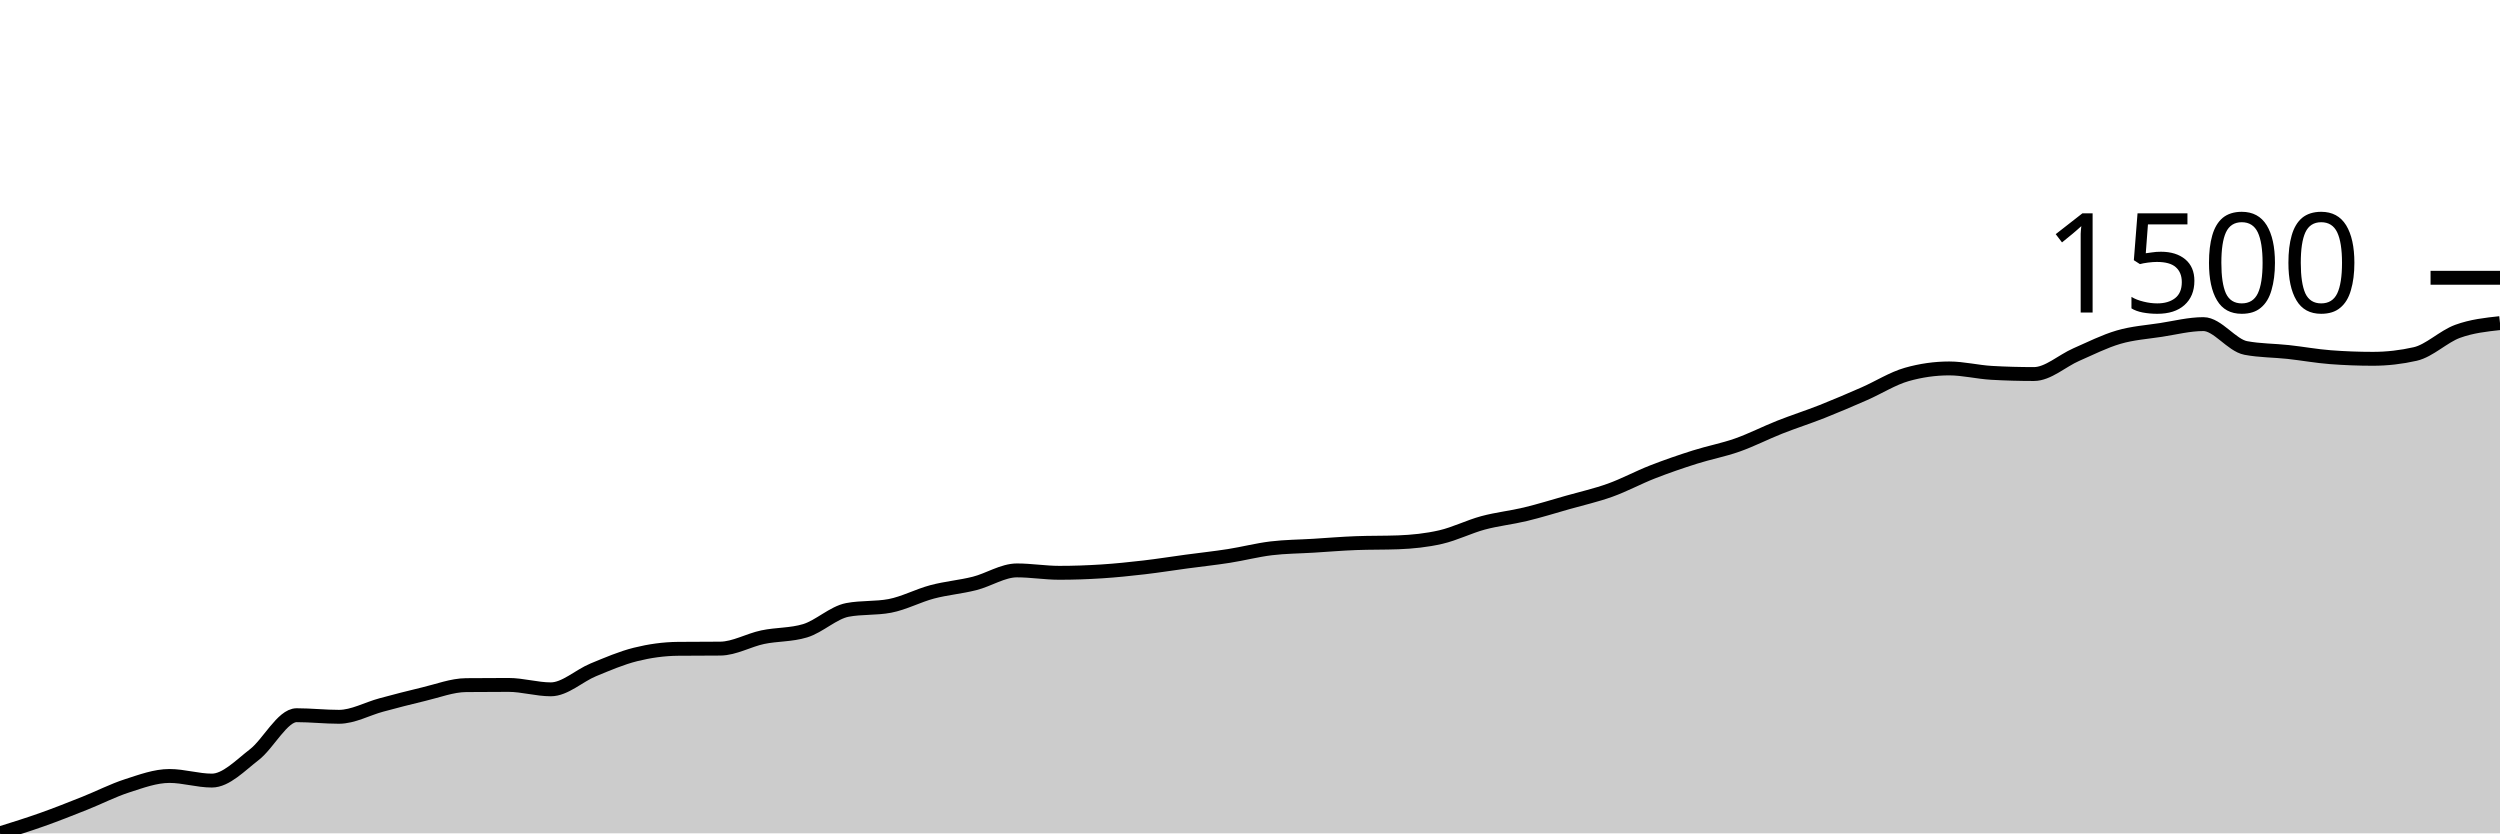
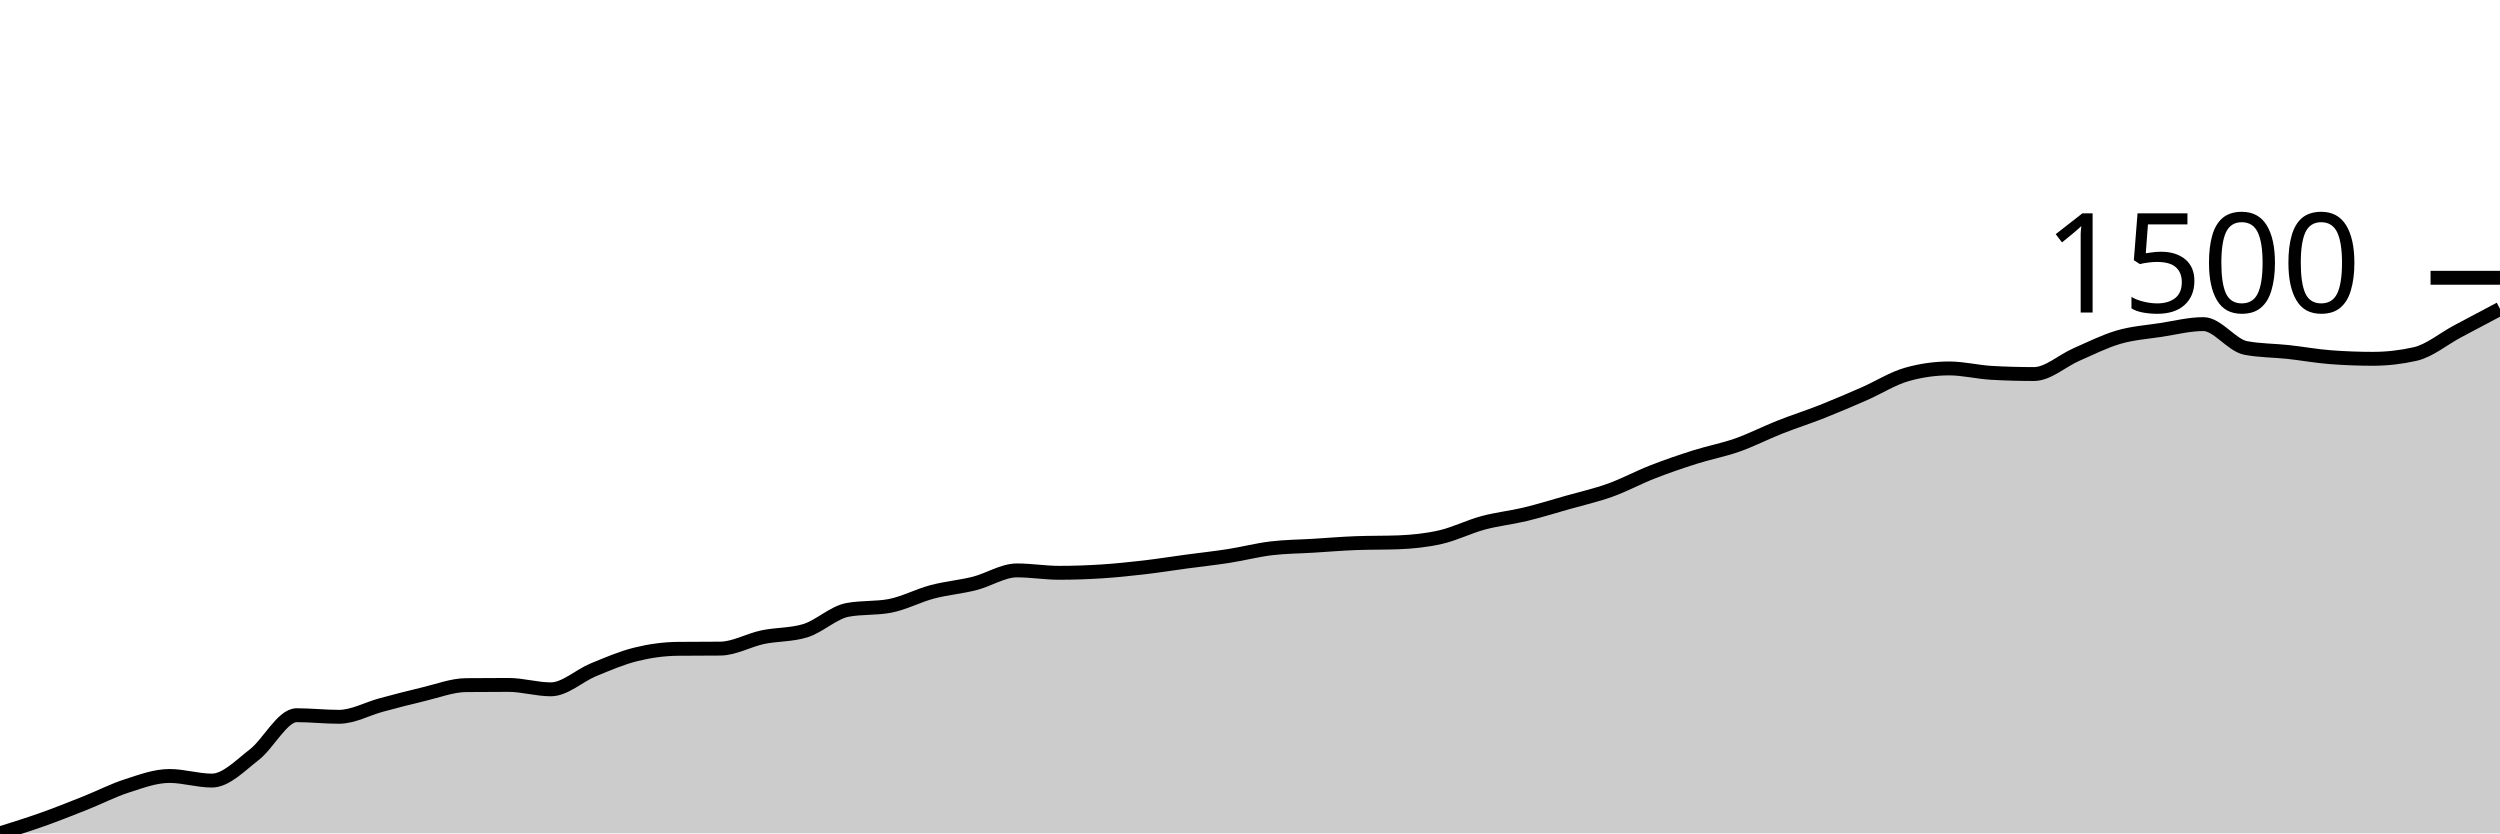
<svg xmlns="http://www.w3.org/2000/svg" viewBox="0 0 180 60">
  <g transform="translate(0,20)">
-     <path class="area" fill="rgba(0, 0, 0, 0.2)" d="M0,40C1.017,39.682,2.034,39.365,3.051,39.004C4.068,38.643,5.085,38.238,6.102,37.834C7.119,37.43,8.136,36.905,9.153,36.578C10.169,36.25,11.186,35.87,12.203,35.87C13.22,35.87,14.237,36.202,15.254,36.202C16.271,36.202,17.288,35.124,18.305,34.339C19.322,33.555,20.339,31.495,21.356,31.495C22.373,31.495,23.39,31.61,24.407,31.61C25.424,31.61,26.441,31.03,27.458,30.758C28.475,30.486,29.492,30.217,30.508,29.978C31.525,29.74,32.542,29.338,33.559,29.329C34.576,29.319,35.593,29.314,36.61,29.314C37.627,29.314,38.644,29.632,39.661,29.632C40.678,29.632,41.695,28.65,42.712,28.231C43.729,27.812,44.746,27.372,45.763,27.119C46.78,26.866,47.797,26.724,48.814,26.715C49.831,26.705,50.847,26.71,51.864,26.7C52.881,26.691,53.898,26.091,54.915,25.877C55.932,25.663,56.949,25.723,57.966,25.415C58.983,25.107,60,24.106,61.017,23.913C62.034,23.721,63.051,23.817,64.068,23.625C65.085,23.432,66.102,22.883,67.119,22.614C68.136,22.344,69.153,22.265,70.169,22.007C71.186,21.75,72.203,21.069,73.22,21.069C74.237,21.069,75.254,21.242,76.271,21.242C77.288,21.242,78.305,21.206,79.322,21.141C80.339,21.076,81.356,20.97,82.373,20.852C83.39,20.734,84.407,20.57,85.424,20.433C86.441,20.296,87.458,20.188,88.475,20.029C89.492,19.87,90.508,19.603,91.525,19.48C92.542,19.357,93.559,19.355,94.576,19.292C95.593,19.23,96.61,19.143,97.627,19.105C98.644,19.066,99.661,19.085,100.678,19.047C101.695,19.008,102.712,18.905,103.729,18.671C104.746,18.438,105.763,17.921,106.78,17.646C107.797,17.372,108.814,17.271,109.831,17.025C110.847,16.78,111.864,16.462,112.881,16.173C113.898,15.884,114.915,15.658,115.932,15.292C116.949,14.927,117.966,14.375,118.983,13.978C120,13.581,121.017,13.232,122.034,12.91C123.051,12.587,124.068,12.402,125.085,12.043C126.102,11.685,127.119,11.16,128.136,10.758C129.153,10.356,130.169,10.034,131.186,9.632C132.203,9.23,133.22,8.792,134.237,8.347C135.254,7.901,136.271,7.249,137.288,6.96C138.305,6.671,139.322,6.527,140.339,6.527C141.356,6.527,142.373,6.787,143.39,6.845C144.407,6.903,145.424,6.931,146.441,6.931C147.458,6.931,148.475,5.974,149.492,5.531C150.508,5.088,151.525,4.57,152.542,4.274C153.559,3.978,154.576,3.911,155.593,3.755C156.61,3.598,157.627,3.336,158.644,3.336C159.661,3.336,160.678,4.862,161.695,5.054C162.712,5.247,163.729,5.232,164.746,5.343C165.763,5.454,166.78,5.641,167.797,5.718C168.814,5.795,169.831,5.834,170.847,5.834C171.864,5.834,172.881,5.718,173.898,5.487C174.915,5.256,175.932,4.226,176.949,3.856C177.966,3.485,178.983,3.374,180,3.264L180,40C178.983,40,177.966,40,176.949,40C175.932,40,174.915,40,173.898,40C172.881,40,171.864,40,170.847,40C169.831,40,168.814,40,167.797,40C166.78,40,165.763,40,164.746,40C163.729,40,162.712,40,161.695,40C160.678,40,159.661,40,158.644,40C157.627,40,156.61,40,155.593,40C154.576,40,153.559,40,152.542,40C151.525,40,150.508,40,149.492,40C148.475,40,147.458,40,146.441,40C145.424,40,144.407,40,143.39,40C142.373,40,141.356,40,140.339,40C139.322,40,138.305,40,137.288,40C136.271,40,135.254,40,134.237,40C133.22,40,132.203,40,131.186,40C130.169,40,129.153,40,128.136,40C127.119,40,126.102,40,125.085,40C124.068,40,123.051,40,122.034,40C121.017,40,120,40,118.983,40C117.966,40,116.949,40,115.932,40C114.915,40,113.898,40,112.881,40C111.864,40,110.847,40,109.831,40C108.814,40,107.797,40,106.78,40C105.763,40,104.746,40,103.729,40C102.712,40,101.695,40,100.678,40C99.661,40,98.644,40,97.627,40C96.61,40,95.593,40,94.576,40C93.559,40,92.542,40,91.525,40C90.508,40,89.492,40,88.475,40C87.458,40,86.441,40,85.424,40C84.407,40,83.39,40,82.373,40C81.356,40,80.339,40,79.322,40C78.305,40,77.288,40,76.271,40C75.254,40,74.237,40,73.22,40C72.203,40,71.186,40,70.169,40C69.153,40,68.136,40,67.119,40C66.102,40,65.085,40,64.068,40C63.051,40,62.034,40,61.017,40C60,40,58.983,40,57.966,40C56.949,40,55.932,40,54.915,40C53.898,40,52.881,40,51.864,40C50.847,40,49.831,40,48.814,40C47.797,40,46.78,40,45.763,40C44.746,40,43.729,40,42.712,40C41.695,40,40.678,40,39.661,40C38.644,40,37.627,40,36.61,40C35.593,40,34.576,40,33.559,40C32.542,40,31.525,40,30.508,40C29.492,40,28.475,40,27.458,40C26.441,40,25.424,40,24.407,40C23.39,40,22.373,40,21.356,40C20.339,40,19.322,40,18.305,40C17.288,40,16.271,40,15.254,40C14.237,40,13.22,40,12.203,40C11.186,40,10.169,40,9.153,40C8.136,40,7.119,40,6.102,40C5.085,40,4.068,40,3.051,40C2.034,40,1.017,40,0,40Z" />
-     <path class="line" stroke="black" fill="none" d="M0,40C1.017,39.682,2.034,39.365,3.051,39.004C4.068,38.643,5.085,38.238,6.102,37.834C7.119,37.43,8.136,36.905,9.153,36.578C10.169,36.25,11.186,35.87,12.203,35.87C13.22,35.87,14.237,36.202,15.254,36.202C16.271,36.202,17.288,35.124,18.305,34.339C19.322,33.555,20.339,31.495,21.356,31.495C22.373,31.495,23.39,31.61,24.407,31.61C25.424,31.61,26.441,31.03,27.458,30.758C28.475,30.486,29.492,30.217,30.508,29.978C31.525,29.74,32.542,29.338,33.559,29.329C34.576,29.319,35.593,29.314,36.61,29.314C37.627,29.314,38.644,29.632,39.661,29.632C40.678,29.632,41.695,28.65,42.712,28.231C43.729,27.812,44.746,27.372,45.763,27.119C46.78,26.866,47.797,26.724,48.814,26.715C49.831,26.705,50.847,26.71,51.864,26.7C52.881,26.691,53.898,26.091,54.915,25.877C55.932,25.663,56.949,25.723,57.966,25.415C58.983,25.107,60,24.106,61.017,23.913C62.034,23.721,63.051,23.817,64.068,23.625C65.085,23.432,66.102,22.883,67.119,22.614C68.136,22.344,69.153,22.265,70.169,22.007C71.186,21.75,72.203,21.069,73.22,21.069C74.237,21.069,75.254,21.242,76.271,21.242C77.288,21.242,78.305,21.206,79.322,21.141C80.339,21.076,81.356,20.97,82.373,20.852C83.39,20.734,84.407,20.57,85.424,20.433C86.441,20.296,87.458,20.188,88.475,20.029C89.492,19.87,90.508,19.603,91.525,19.48C92.542,19.357,93.559,19.355,94.576,19.292C95.593,19.23,96.61,19.143,97.627,19.105C98.644,19.066,99.661,19.085,100.678,19.047C101.695,19.008,102.712,18.905,103.729,18.671C104.746,18.438,105.763,17.921,106.78,17.646C107.797,17.372,108.814,17.271,109.831,17.025C110.847,16.78,111.864,16.462,112.881,16.173C113.898,15.884,114.915,15.658,115.932,15.292C116.949,14.927,117.966,14.375,118.983,13.978C120,13.581,121.017,13.232,122.034,12.91C123.051,12.587,124.068,12.402,125.085,12.043C126.102,11.685,127.119,11.16,128.136,10.758C129.153,10.356,130.169,10.034,131.186,9.632C132.203,9.23,133.22,8.792,134.237,8.347C135.254,7.901,136.271,7.249,137.288,6.96C138.305,6.671,139.322,6.527,140.339,6.527C141.356,6.527,142.373,6.787,143.39,6.845C144.407,6.903,145.424,6.931,146.441,6.931C147.458,6.931,148.475,5.974,149.492,5.531C150.508,5.088,151.525,4.57,152.542,4.274C153.559,3.978,154.576,3.911,155.593,3.755C156.61,3.598,157.627,3.336,158.644,3.336C159.661,3.336,160.678,4.862,161.695,5.054C162.712,5.247,163.729,5.232,164.746,5.343C165.763,5.454,166.78,5.641,167.797,5.718C168.814,5.795,169.831,5.834,170.847,5.834C171.864,5.834,172.881,5.718,173.898,5.487C174.915,5.256,175.932,4.226,176.949,3.856C177.966,3.485,178.983,3.374,180,3.264" />
+     <path class="area" fill="rgba(0, 0, 0, 0.2)" d="M0,40C1.017,39.682,2.034,39.365,3.051,39.004C4.068,38.643,5.085,38.238,6.102,37.834C7.119,37.43,8.136,36.905,9.153,36.578C10.169,36.25,11.186,35.87,12.203,35.87C13.22,35.87,14.237,36.202,15.254,36.202C16.271,36.202,17.288,35.124,18.305,34.339C19.322,33.555,20.339,31.495,21.356,31.495C22.373,31.495,23.39,31.61,24.407,31.61C25.424,31.61,26.441,31.03,27.458,30.758C28.475,30.486,29.492,30.217,30.508,29.978C31.525,29.74,32.542,29.338,33.559,29.329C34.576,29.319,35.593,29.314,36.61,29.314C37.627,29.314,38.644,29.632,39.661,29.632C40.678,29.632,41.695,28.65,42.712,28.231C43.729,27.812,44.746,27.372,45.763,27.119C46.78,26.866,47.797,26.724,48.814,26.715C49.831,26.705,50.847,26.71,51.864,26.7C52.881,26.691,53.898,26.091,54.915,25.877C55.932,25.663,56.949,25.723,57.966,25.415C58.983,25.107,60,24.106,61.017,23.913C62.034,23.721,63.051,23.817,64.068,23.625C65.085,23.432,66.102,22.883,67.119,22.614C68.136,22.344,69.153,22.265,70.169,22.007C71.186,21.75,72.203,21.069,73.22,21.069C74.237,21.069,75.254,21.242,76.271,21.242C77.288,21.242,78.305,21.206,79.322,21.141C80.339,21.076,81.356,20.97,82.373,20.852C83.39,20.734,84.407,20.57,85.424,20.433C86.441,20.296,87.458,20.188,88.475,20.029C89.492,19.87,90.508,19.603,91.525,19.48C92.542,19.357,93.559,19.355,94.576,19.292C95.593,19.23,96.61,19.143,97.627,19.105C98.644,19.066,99.661,19.085,100.678,19.047C101.695,19.008,102.712,18.905,103.729,18.671C104.746,18.438,105.763,17.921,106.78,17.646C107.797,17.372,108.814,17.271,109.831,17.025C110.847,16.78,111.864,16.462,112.881,16.173C113.898,15.884,114.915,15.658,115.932,15.292C116.949,14.927,117.966,14.375,118.983,13.978C120,13.581,121.017,13.232,122.034,12.91C123.051,12.587,124.068,12.402,125.085,12.043C126.102,11.685,127.119,11.16,128.136,10.758C129.153,10.356,130.169,10.034,131.186,9.632C132.203,9.23,133.22,8.792,134.237,8.347C135.254,7.901,136.271,7.249,137.288,6.96C138.305,6.671,139.322,6.527,140.339,6.527C141.356,6.527,142.373,6.787,143.39,6.845C144.407,6.903,145.424,6.931,146.441,6.931C147.458,6.931,148.475,5.974,149.492,5.531C150.508,5.088,151.525,4.57,152.542,4.274C153.559,3.978,154.576,3.911,155.593,3.755C156.61,3.598,157.627,3.336,158.644,3.336C159.661,3.336,160.678,4.862,161.695,5.054C162.712,5.247,163.729,5.232,164.746,5.343C165.763,5.454,166.78,5.641,167.797,5.718C168.814,5.795,169.831,5.834,170.847,5.834C171.864,5.834,172.881,5.718,173.898,5.487C174.915,5.256,175.932,4.397,176.949,3.856C177.966,3.314,178.983,2.776,180,2.238L180,40C178.983,40,177.966,40,176.949,40C175.932,40,174.915,40,173.898,40C172.881,40,171.864,40,170.847,40C169.831,40,168.814,40,167.797,40C166.78,40,165.763,40,164.746,40C163.729,40,162.712,40,161.695,40C160.678,40,159.661,40,158.644,40C157.627,40,156.61,40,155.593,40C154.576,40,153.559,40,152.542,40C151.525,40,150.508,40,149.492,40C148.475,40,147.458,40,146.441,40C145.424,40,144.407,40,143.39,40C142.373,40,141.356,40,140.339,40C139.322,40,138.305,40,137.288,40C136.271,40,135.254,40,134.237,40C133.22,40,132.203,40,131.186,40C130.169,40,129.153,40,128.136,40C127.119,40,126.102,40,125.085,40C124.068,40,123.051,40,122.034,40C121.017,40,120,40,118.983,40C117.966,40,116.949,40,115.932,40C114.915,40,113.898,40,112.881,40C111.864,40,110.847,40,109.831,40C108.814,40,107.797,40,106.78,40C105.763,40,104.746,40,103.729,40C102.712,40,101.695,40,100.678,40C99.661,40,98.644,40,97.627,40C96.61,40,95.593,40,94.576,40C93.559,40,92.542,40,91.525,40C90.508,40,89.492,40,88.475,40C87.458,40,86.441,40,85.424,40C84.407,40,83.39,40,82.373,40C81.356,40,80.339,40,79.322,40C78.305,40,77.288,40,76.271,40C75.254,40,74.237,40,73.22,40C72.203,40,71.186,40,70.169,40C69.153,40,68.136,40,67.119,40C66.102,40,65.085,40,64.068,40C63.051,40,62.034,40,61.017,40C60,40,58.983,40,57.966,40C56.949,40,55.932,40,54.915,40C53.898,40,52.881,40,51.864,40C50.847,40,49.831,40,48.814,40C47.797,40,46.78,40,45.763,40C44.746,40,43.729,40,42.712,40C41.695,40,40.678,40,39.661,40C38.644,40,37.627,40,36.61,40C35.593,40,34.576,40,33.559,40C32.542,40,31.525,40,30.508,40C29.492,40,28.475,40,27.458,40C26.441,40,25.424,40,24.407,40C23.39,40,22.373,40,21.356,40C20.339,40,19.322,40,18.305,40C17.288,40,16.271,40,15.254,40C14.237,40,13.22,40,12.203,40C11.186,40,10.169,40,9.153,40C8.136,40,7.119,40,6.102,40C5.085,40,4.068,40,3.051,40C2.034,40,1.017,40,0,40Z" />
+     <path class="line" stroke="black" fill="none" d="M0,40C1.017,39.682,2.034,39.365,3.051,39.004C4.068,38.643,5.085,38.238,6.102,37.834C7.119,37.43,8.136,36.905,9.153,36.578C10.169,36.25,11.186,35.87,12.203,35.87C13.22,35.87,14.237,36.202,15.254,36.202C16.271,36.202,17.288,35.124,18.305,34.339C19.322,33.555,20.339,31.495,21.356,31.495C22.373,31.495,23.39,31.61,24.407,31.61C25.424,31.61,26.441,31.03,27.458,30.758C28.475,30.486,29.492,30.217,30.508,29.978C31.525,29.74,32.542,29.338,33.559,29.329C34.576,29.319,35.593,29.314,36.61,29.314C37.627,29.314,38.644,29.632,39.661,29.632C40.678,29.632,41.695,28.65,42.712,28.231C43.729,27.812,44.746,27.372,45.763,27.119C46.78,26.866,47.797,26.724,48.814,26.715C49.831,26.705,50.847,26.71,51.864,26.7C52.881,26.691,53.898,26.091,54.915,25.877C55.932,25.663,56.949,25.723,57.966,25.415C58.983,25.107,60,24.106,61.017,23.913C62.034,23.721,63.051,23.817,64.068,23.625C65.085,23.432,66.102,22.883,67.119,22.614C68.136,22.344,69.153,22.265,70.169,22.007C71.186,21.75,72.203,21.069,73.22,21.069C74.237,21.069,75.254,21.242,76.271,21.242C77.288,21.242,78.305,21.206,79.322,21.141C80.339,21.076,81.356,20.97,82.373,20.852C83.39,20.734,84.407,20.57,85.424,20.433C86.441,20.296,87.458,20.188,88.475,20.029C89.492,19.87,90.508,19.603,91.525,19.48C92.542,19.357,93.559,19.355,94.576,19.292C95.593,19.23,96.61,19.143,97.627,19.105C98.644,19.066,99.661,19.085,100.678,19.047C101.695,19.008,102.712,18.905,103.729,18.671C104.746,18.438,105.763,17.921,106.78,17.646C107.797,17.372,108.814,17.271,109.831,17.025C110.847,16.78,111.864,16.462,112.881,16.173C113.898,15.884,114.915,15.658,115.932,15.292C116.949,14.927,117.966,14.375,118.983,13.978C120,13.581,121.017,13.232,122.034,12.91C123.051,12.587,124.068,12.402,125.085,12.043C126.102,11.685,127.119,11.16,128.136,10.758C129.153,10.356,130.169,10.034,131.186,9.632C132.203,9.23,133.22,8.792,134.237,8.347C135.254,7.901,136.271,7.249,137.288,6.96C138.305,6.671,139.322,6.527,140.339,6.527C141.356,6.527,142.373,6.787,143.39,6.845C144.407,6.903,145.424,6.931,146.441,6.931C147.458,6.931,148.475,5.974,149.492,5.531C150.508,5.088,151.525,4.57,152.542,4.274C153.559,3.978,154.576,3.911,155.593,3.755C156.61,3.598,157.627,3.336,158.644,3.336C159.661,3.336,160.678,4.862,161.695,5.054C162.712,5.247,163.729,5.232,164.746,5.343C165.763,5.454,166.78,5.641,167.797,5.718C168.814,5.795,169.831,5.834,170.847,5.834C171.864,5.834,172.881,5.718,173.898,5.487C174.915,5.256,175.932,4.397,176.949,3.856C177.966,3.314,178.983,2.776,180,2.238" />
    <path class="axis-ceiling" stroke-width="1" stroke="black" fill="none" d="M175,0L180,0" />
    <text class="axis-ceiling-label" font-family="sans-serif" text-anchor="end" font-size="10px" x="170" y="2.5">1500</text>
  </g>
</svg>
